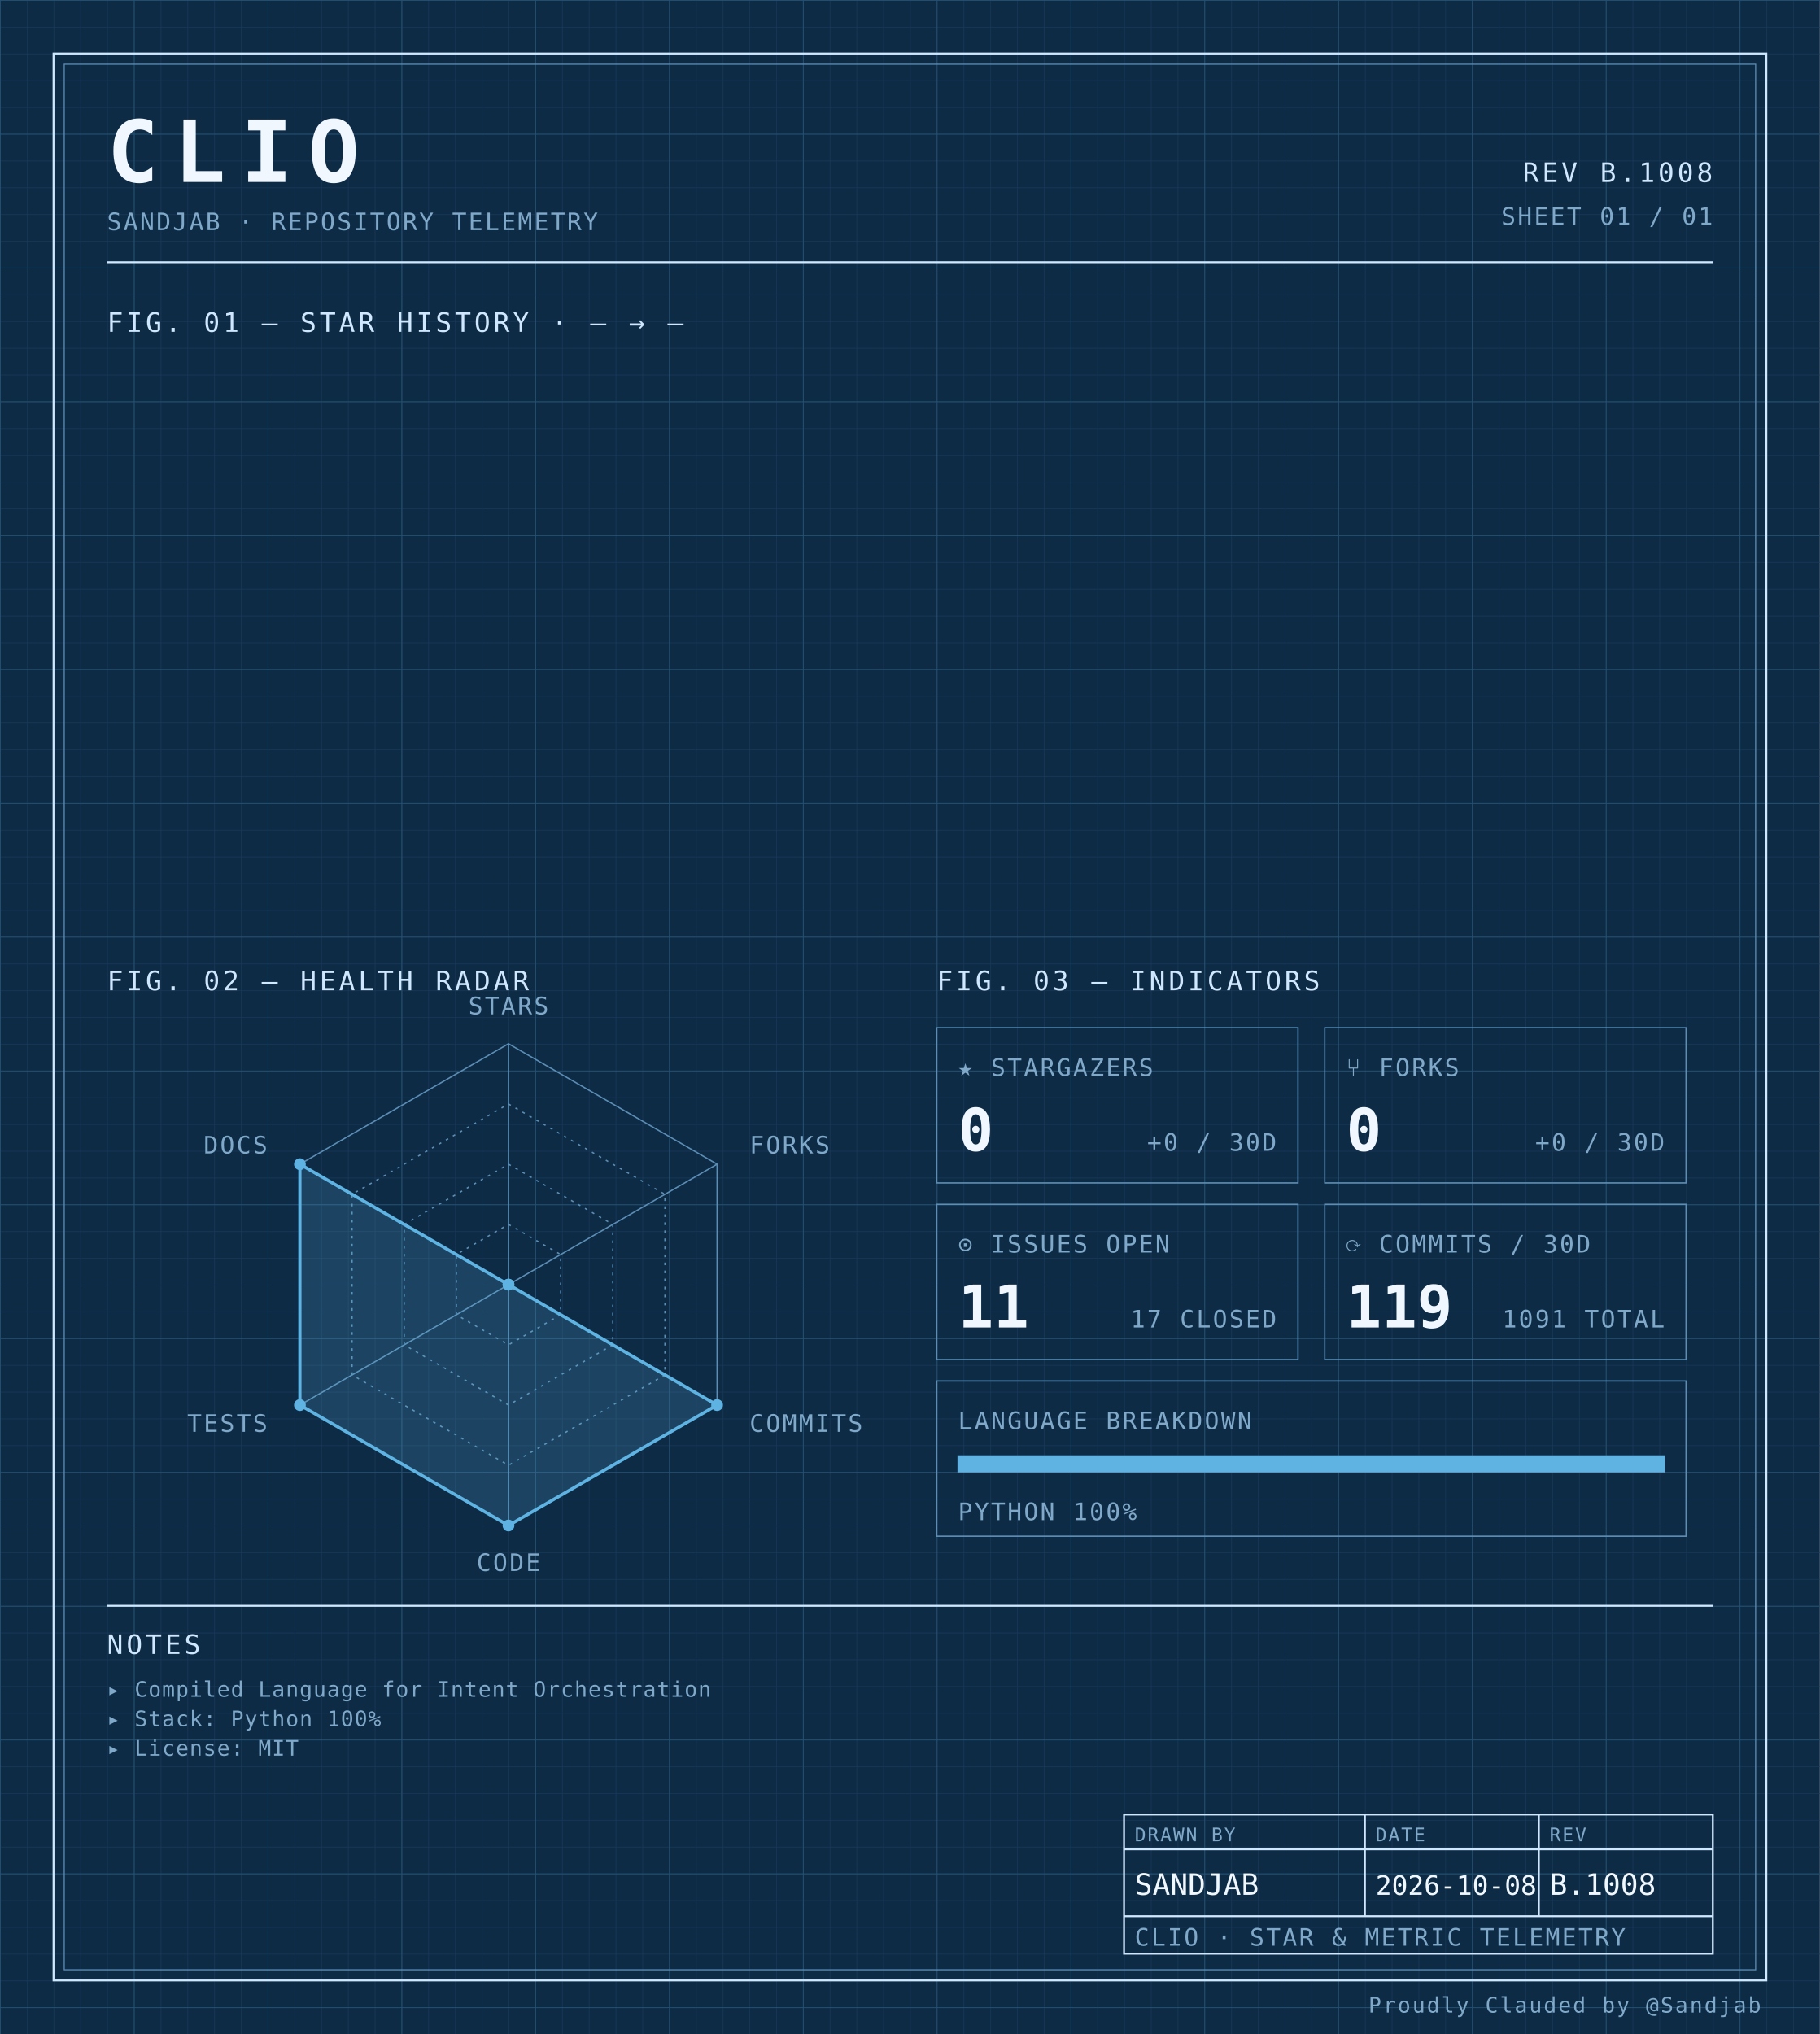
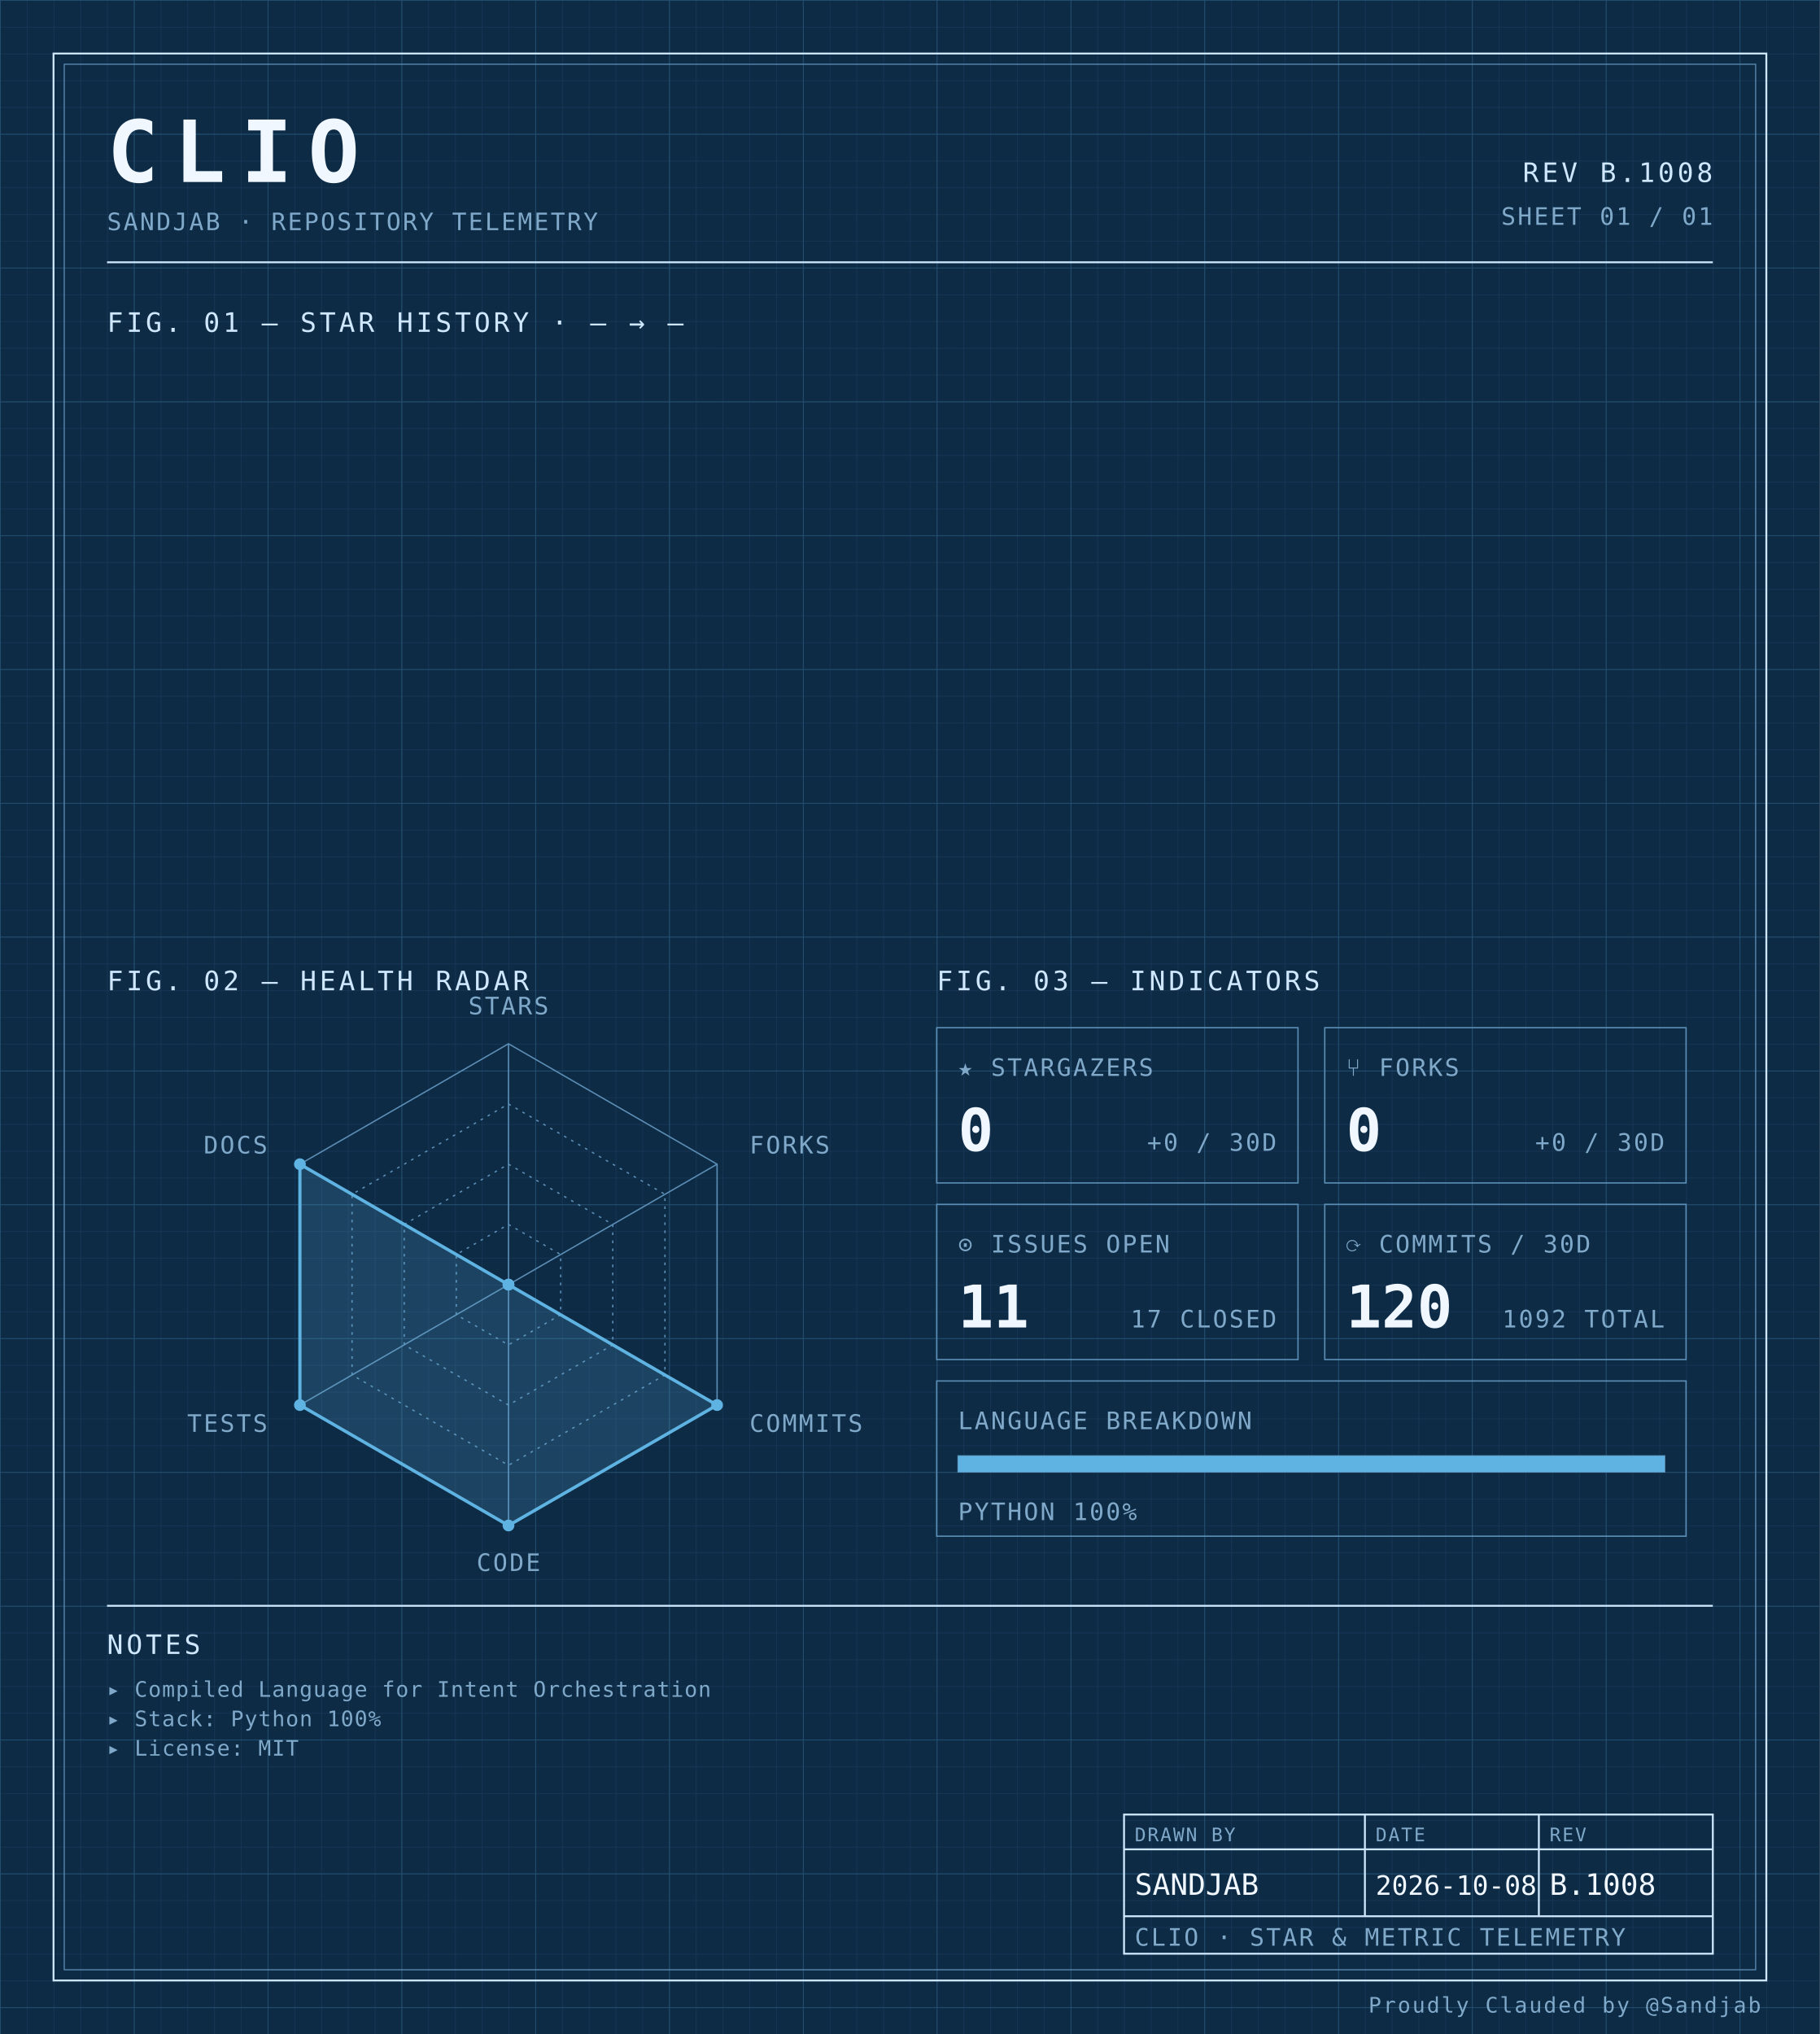
<svg xmlns="http://www.w3.org/2000/svg" width="100%" viewBox="0 0 680 760" role="img">
  <defs>
    <pattern id="grid-fine" width="10" height="10" patternUnits="userSpaceOnUse">
      <path d="M10 0H0V10" fill="none" stroke="#1a3a5c" stroke-width="0.4" />
    </pattern>
    <pattern id="grid-major" width="50" height="50" patternUnits="userSpaceOnUse">
      <path d="M50 0H0V50" fill="none" stroke="#245273" stroke-width="0.5" />
    </pattern>
  </defs>
  <rect x="0" y="0" width="680" height="760" fill="#0d2b45" />
  <rect x="0" y="0" width="680" height="760" fill="url(#grid-fine)" />
  <rect x="0" y="0" width="680" height="760" fill="url(#grid-major)" />
  <rect x="20" y="20" width="640" height="720" fill="none" stroke="#cfe8ff" stroke-width="0.7" />
  <rect x="24" y="24" width="632" height="712" fill="none" stroke="#5b8db5" stroke-width="0.4" />
  <text x="40" y="68" font-family="ui-monospace, 'SF Mono', 'JetBrains Mono', 'Cascadia Code', Consolas, monospace" font-size="32" font-weight="700" fill="#f0f7ff" text-anchor="start" letter-spacing="0.18em">CLIO</text>
  <text x="40" y="86" font-family="ui-monospace, 'SF Mono', 'JetBrains Mono', 'Cascadia Code', Consolas, monospace" font-size="9" font-weight="400" fill="#7fa8c9" text-anchor="start" letter-spacing="0.08em">SANDJAB · REPOSITORY TELEMETRY</text>
  <text x="640" y="68" font-family="ui-monospace, 'SF Mono', 'JetBrains Mono', 'Cascadia Code', Consolas, monospace" font-size="10" font-weight="400" fill="#cfe8ff" text-anchor="end" letter-spacing="0.12em">REV B.1008</text>
  <text x="640" y="84" font-family="ui-monospace, 'SF Mono', 'JetBrains Mono', 'Cascadia Code', Consolas, monospace" font-size="9" font-weight="400" fill="#7fa8c9" text-anchor="end" letter-spacing="0.08em">SHEET 01 / 01</text>
  <line x1="40" y1="98" x2="640" y2="98" stroke="#cfe8ff" stroke-width="0.7" />
  <text x="40" y="124" font-family="ui-monospace, 'SF Mono', 'JetBrains Mono', 'Cascadia Code', Consolas, monospace" font-size="10" font-weight="400" fill="#cfe8ff" text-anchor="start" letter-spacing="0.12em">FIG. 01 — STAR HISTORY · — → —</text>
  <text x="40" y="370" font-family="ui-monospace, 'SF Mono', 'JetBrains Mono', 'Cascadia Code', Consolas, monospace" font-size="10" font-weight="400" fill="#cfe8ff" text-anchor="start" letter-spacing="0.12em">FIG. 02 — HEALTH RADAR</text>
  <g transform="translate(190 480)">
    <polygon points="0.00,-90.00 77.94,-45.00 77.94,45.00 0.00,90.00 -77.94,45.00 -77.94,-45.00" fill="none" stroke="#5b8db5" stroke-width="0.5" />
    <polygon points="0.00,-67.50 58.46,-33.75 58.46,33.75 0.00,67.50 -58.46,33.75 -58.46,-33.75" fill="none" stroke="#5b8db5" stroke-width="0.5" stroke-dasharray="1,2" />
    <polygon points="0.00,-45.00 38.97,-22.50 38.97,22.50 0.00,45.00 -38.97,22.50 -38.97,-22.50" fill="none" stroke="#5b8db5" stroke-width="0.5" stroke-dasharray="1,2" />
    <polygon points="0.00,-22.50 19.49,-11.25 19.49,11.25 0.00,22.50 -19.49,11.25 -19.49,-11.25" fill="none" stroke="#5b8db5" stroke-width="0.5" stroke-dasharray="1,2" />
    <line x1="0" y1="0" x2="0.00" y2="-90.00" stroke="#5b8db5" stroke-width="0.5" />
    <line x1="0" y1="0" x2="77.94" y2="-45.00" stroke="#5b8db5" stroke-width="0.5" />
    <line x1="0" y1="0" x2="77.94" y2="45.00" stroke="#5b8db5" stroke-width="0.5" />
    <line x1="0" y1="0" x2="0.00" y2="90.00" stroke="#5b8db5" stroke-width="0.5" />
    <line x1="0" y1="0" x2="-77.94" y2="45.00" stroke="#5b8db5" stroke-width="0.5" />
    <line x1="0" y1="0" x2="-77.94" y2="-45.00" stroke="#5b8db5" stroke-width="0.5" />
    <polygon points="0.00,0.00 0.00,0.00 77.94,45.00 0.00,90.00 -77.94,45.00 -77.94,-45.00" fill="#5fb3e2" fill-opacity="0.18" stroke="#5fb3e2" stroke-width="1.2" />
    <circle cx="0.00" cy="0.00" r="2.2" fill="#5fb3e2" />
    <circle cx="0.00" cy="0.00" r="2.2" fill="#5fb3e2" />
    <circle cx="77.94" cy="45.00" r="2.2" fill="#5fb3e2" />
    <circle cx="0.00" cy="90.00" r="2.2" fill="#5fb3e2" />
    <circle cx="-77.94" cy="45.00" r="2.2" fill="#5fb3e2" />
    <circle cx="-77.94" cy="-45.00" r="2.2" fill="#5fb3e2" />
    <text x="6.3681633555662356e-15" y="-101" font-family="ui-monospace, 'SF Mono', 'JetBrains Mono', 'Cascadia Code', Consolas, monospace" font-size="9" font-weight="400" fill="#7fa8c9" text-anchor="middle" letter-spacing="0.08em">STARS</text>
    <text x="90.067" y="-49" font-family="ui-monospace, 'SF Mono', 'JetBrains Mono', 'Cascadia Code', Consolas, monospace" font-size="9" font-weight="400" fill="#7fa8c9" text-anchor="start" letter-spacing="0.08em">FORKS</text>
    <text x="90.067" y="55" font-family="ui-monospace, 'SF Mono', 'JetBrains Mono', 'Cascadia Code', Consolas, monospace" font-size="9" font-weight="400" fill="#7fa8c9" text-anchor="start" letter-spacing="0.08em">COMMITS</text>
    <text x="6.3681633555662356e-15" y="107" font-family="ui-monospace, 'SF Mono', 'JetBrains Mono', 'Cascadia Code', Consolas, monospace" font-size="9" font-weight="400" fill="#7fa8c9" text-anchor="middle" letter-spacing="0.08em">CODE</text>
    <text x="-90.067" y="55" font-family="ui-monospace, 'SF Mono', 'JetBrains Mono', 'Cascadia Code', Consolas, monospace" font-size="9" font-weight="400" fill="#7fa8c9" text-anchor="end" letter-spacing="0.08em">TESTS</text>
    <text x="-90.067" y="-49" font-family="ui-monospace, 'SF Mono', 'JetBrains Mono', 'Cascadia Code', Consolas, monospace" font-size="9" font-weight="400" fill="#7fa8c9" text-anchor="end" letter-spacing="0.08em">DOCS</text>
  </g>
  <text x="350" y="370" font-family="ui-monospace, 'SF Mono', 'JetBrains Mono', 'Cascadia Code', Consolas, monospace" font-size="10" font-weight="400" fill="#cfe8ff" text-anchor="start" letter-spacing="0.12em">FIG. 03 — INDICATORS</text>
  <rect x="350" y="384" width="135" height="58" fill="none" stroke="#5b8db5" stroke-width="0.5" />
  <text x="358" y="402" font-family="ui-monospace, 'SF Mono', 'JetBrains Mono', 'Cascadia Code', Consolas, monospace" font-size="9" font-weight="400" fill="#7fa8c9" text-anchor="start" letter-spacing="0.08em">★ STARGAZERS</text>
  <text x="358" y="430" font-family="ui-monospace, 'SF Mono', 'JetBrains Mono', 'Cascadia Code', Consolas, monospace" font-size="22" font-weight="700" fill="#f0f7ff" text-anchor="start" letter-spacing="normal">0</text>
  <text x="477" y="430" font-family="ui-monospace, 'SF Mono', 'JetBrains Mono', 'Cascadia Code', Consolas, monospace" font-size="9" font-weight="400" fill="#7fa8c9" text-anchor="end" letter-spacing="0.08em">+0 / 30D</text>
  <rect x="495" y="384" width="135" height="58" fill="none" stroke="#5b8db5" stroke-width="0.5" />
  <text x="503" y="402" font-family="ui-monospace, 'SF Mono', 'JetBrains Mono', 'Cascadia Code', Consolas, monospace" font-size="9" font-weight="400" fill="#7fa8c9" text-anchor="start" letter-spacing="0.08em">⑂ FORKS</text>
  <text x="503" y="430" font-family="ui-monospace, 'SF Mono', 'JetBrains Mono', 'Cascadia Code', Consolas, monospace" font-size="22" font-weight="700" fill="#f0f7ff" text-anchor="start" letter-spacing="normal">0</text>
  <text x="622" y="430" font-family="ui-monospace, 'SF Mono', 'JetBrains Mono', 'Cascadia Code', Consolas, monospace" font-size="9" font-weight="400" fill="#7fa8c9" text-anchor="end" letter-spacing="0.08em">+0 / 30D</text>
  <rect x="350" y="450" width="135" height="58" fill="none" stroke="#5b8db5" stroke-width="0.5" />
  <text x="358" y="468" font-family="ui-monospace, 'SF Mono', 'JetBrains Mono', 'Cascadia Code', Consolas, monospace" font-size="9" font-weight="400" fill="#7fa8c9" text-anchor="start" letter-spacing="0.08em">⊙ ISSUES OPEN</text>
  <text x="358" y="496" font-family="ui-monospace, 'SF Mono', 'JetBrains Mono', 'Cascadia Code', Consolas, monospace" font-size="22" font-weight="700" fill="#f0f7ff" text-anchor="start" letter-spacing="normal">11</text>
  <text x="477" y="496" font-family="ui-monospace, 'SF Mono', 'JetBrains Mono', 'Cascadia Code', Consolas, monospace" font-size="9" font-weight="400" fill="#7fa8c9" text-anchor="end" letter-spacing="0.08em">17 CLOSED</text>
  <rect x="495" y="450" width="135" height="58" fill="none" stroke="#5b8db5" stroke-width="0.5" />
  <text x="503" y="468" font-family="ui-monospace, 'SF Mono', 'JetBrains Mono', 'Cascadia Code', Consolas, monospace" font-size="9" font-weight="400" fill="#7fa8c9" text-anchor="start" letter-spacing="0.08em">⟳ COMMITS / 30D</text>
-   <text x="503" y="496" font-family="ui-monospace, 'SF Mono', 'JetBrains Mono', 'Cascadia Code', Consolas, monospace" font-size="22" font-weight="700" fill="#f0f7ff" text-anchor="start" letter-spacing="normal">119</text>
-   <text x="622" y="496" font-family="ui-monospace, 'SF Mono', 'JetBrains Mono', 'Cascadia Code', Consolas, monospace" font-size="9" font-weight="400" fill="#7fa8c9" text-anchor="end" letter-spacing="0.08em">1091 TOTAL</text>
+   <text x="503" y="496" font-family="ui-monospace, 'SF Mono', 'JetBrains Mono', 'Cascadia Code', Consolas, monospace" font-size="22" font-weight="700" fill="#f0f7ff" text-anchor="start" letter-spacing="normal">120</text>
+   <text x="622" y="496" font-family="ui-monospace, 'SF Mono', 'JetBrains Mono', 'Cascadia Code', Consolas, monospace" font-size="9" font-weight="400" fill="#7fa8c9" text-anchor="end" letter-spacing="0.08em">1092 TOTAL</text>
  <rect x="350" y="516" width="280" height="58" fill="none" stroke="#5b8db5" stroke-width="0.5" />
  <text x="358" y="534" font-family="ui-monospace, 'SF Mono', 'JetBrains Mono', 'Cascadia Code', Consolas, monospace" font-size="9" font-weight="400" fill="#7fa8c9" text-anchor="start" letter-spacing="0.08em">LANGUAGE BREAKDOWN</text>
  <rect x="358" y="544" width="264" height="6" fill="none" stroke="#5b8db5" stroke-width="0.5" />
  <rect x="358" y="544" width="264.00" height="6" fill="#5fb3e2" />
  <text x="358" y="568" font-family="ui-monospace, 'SF Mono', 'JetBrains Mono', 'Cascadia Code', Consolas, monospace" font-size="9" font-weight="400" fill="#7fa8c9" text-anchor="start" letter-spacing="0.08em">PYTHON 100%</text>
  <line x1="40" y1="600" x2="640" y2="600" stroke="#cfe8ff" stroke-width="0.7" />
  <text x="40" y="618" font-family="ui-monospace, 'SF Mono', 'JetBrains Mono', 'Cascadia Code', Consolas, monospace" font-size="10" font-weight="400" fill="#cfe8ff" text-anchor="start" letter-spacing="0.12em">NOTES</text>
  <text x="40" y="634" font-family="ui-monospace, 'SF Mono', 'JetBrains Mono', 'Cascadia Code', Consolas, monospace" font-size="8" font-weight="400" fill="#7fa8c9" text-anchor="start" letter-spacing="0.04em">▸ Compiled Language for Intent Orchestration</text>
  <text x="40" y="645" font-family="ui-monospace, 'SF Mono', 'JetBrains Mono', 'Cascadia Code', Consolas, monospace" font-size="8" font-weight="400" fill="#7fa8c9" text-anchor="start" letter-spacing="0.04em">▸ Stack: Python 100%</text>
  <text x="40" y="656" font-family="ui-monospace, 'SF Mono', 'JetBrains Mono', 'Cascadia Code', Consolas, monospace" font-size="8" font-weight="400" fill="#7fa8c9" text-anchor="start" letter-spacing="0.04em">▸ License: MIT</text>
  <rect x="420" y="678" width="220" height="52" fill="none" stroke="#cfe8ff" stroke-width="0.7" />
  <line x1="420" y1="691" x2="640" y2="691" stroke="#cfe8ff" stroke-width="0.7" />
  <line x1="420" y1="716" x2="640" y2="716" stroke="#cfe8ff" stroke-width="0.7" />
  <line x1="510" y1="678" x2="510" y2="716" stroke="#cfe8ff" stroke-width="0.7" />
  <line x1="575" y1="678" x2="575" y2="716" stroke="#cfe8ff" stroke-width="0.7" />
  <text x="424" y="688" font-family="ui-monospace, 'SF Mono', 'JetBrains Mono', 'Cascadia Code', Consolas, monospace" font-size="7" font-weight="400" fill="#7fa8c9" text-anchor="start" letter-spacing="0.08em">DRAWN BY</text>
  <text x="514" y="688" font-family="ui-monospace, 'SF Mono', 'JetBrains Mono', 'Cascadia Code', Consolas, monospace" font-size="7" font-weight="400" fill="#7fa8c9" text-anchor="start" letter-spacing="0.08em">DATE</text>
  <text x="579" y="688" font-family="ui-monospace, 'SF Mono', 'JetBrains Mono', 'Cascadia Code', Consolas, monospace" font-size="7" font-weight="400" fill="#7fa8c9" text-anchor="start" letter-spacing="0.08em">REV</text>
  <text x="424" y="708" font-family="ui-monospace, 'SF Mono', 'JetBrains Mono', 'Cascadia Code', Consolas, monospace" font-size="11" font-weight="400" fill="#f0f7ff" text-anchor="start" letter-spacing="normal">SANDJAB</text>
  <text x="514" y="708" font-family="ui-monospace, 'SF Mono', 'JetBrains Mono', 'Cascadia Code', Consolas, monospace" font-size="10" font-weight="400" fill="#f0f7ff" text-anchor="start" letter-spacing="normal">2026-10-08</text>
  <text x="579" y="708" font-family="ui-monospace, 'SF Mono', 'JetBrains Mono', 'Cascadia Code', Consolas, monospace" font-size="11" font-weight="400" fill="#f0f7ff" text-anchor="start" letter-spacing="normal">B.1008</text>
  <text x="424" y="727" font-family="ui-monospace, 'SF Mono', 'JetBrains Mono', 'Cascadia Code', Consolas, monospace" font-size="9" font-weight="400" fill="#7fa8c9" text-anchor="start" letter-spacing="0.08em">CLIO · STAR &amp; METRIC TELEMETRY</text>
  <text x="658" y="752" font-family="ui-monospace, 'SF Mono', 'JetBrains Mono', 'Cascadia Code', Consolas, monospace" font-size="8" font-weight="400" fill="#7fa8c9" text-anchor="end" letter-spacing="0.08em">Proudly Clauded by @Sandjab</text>
</svg>
